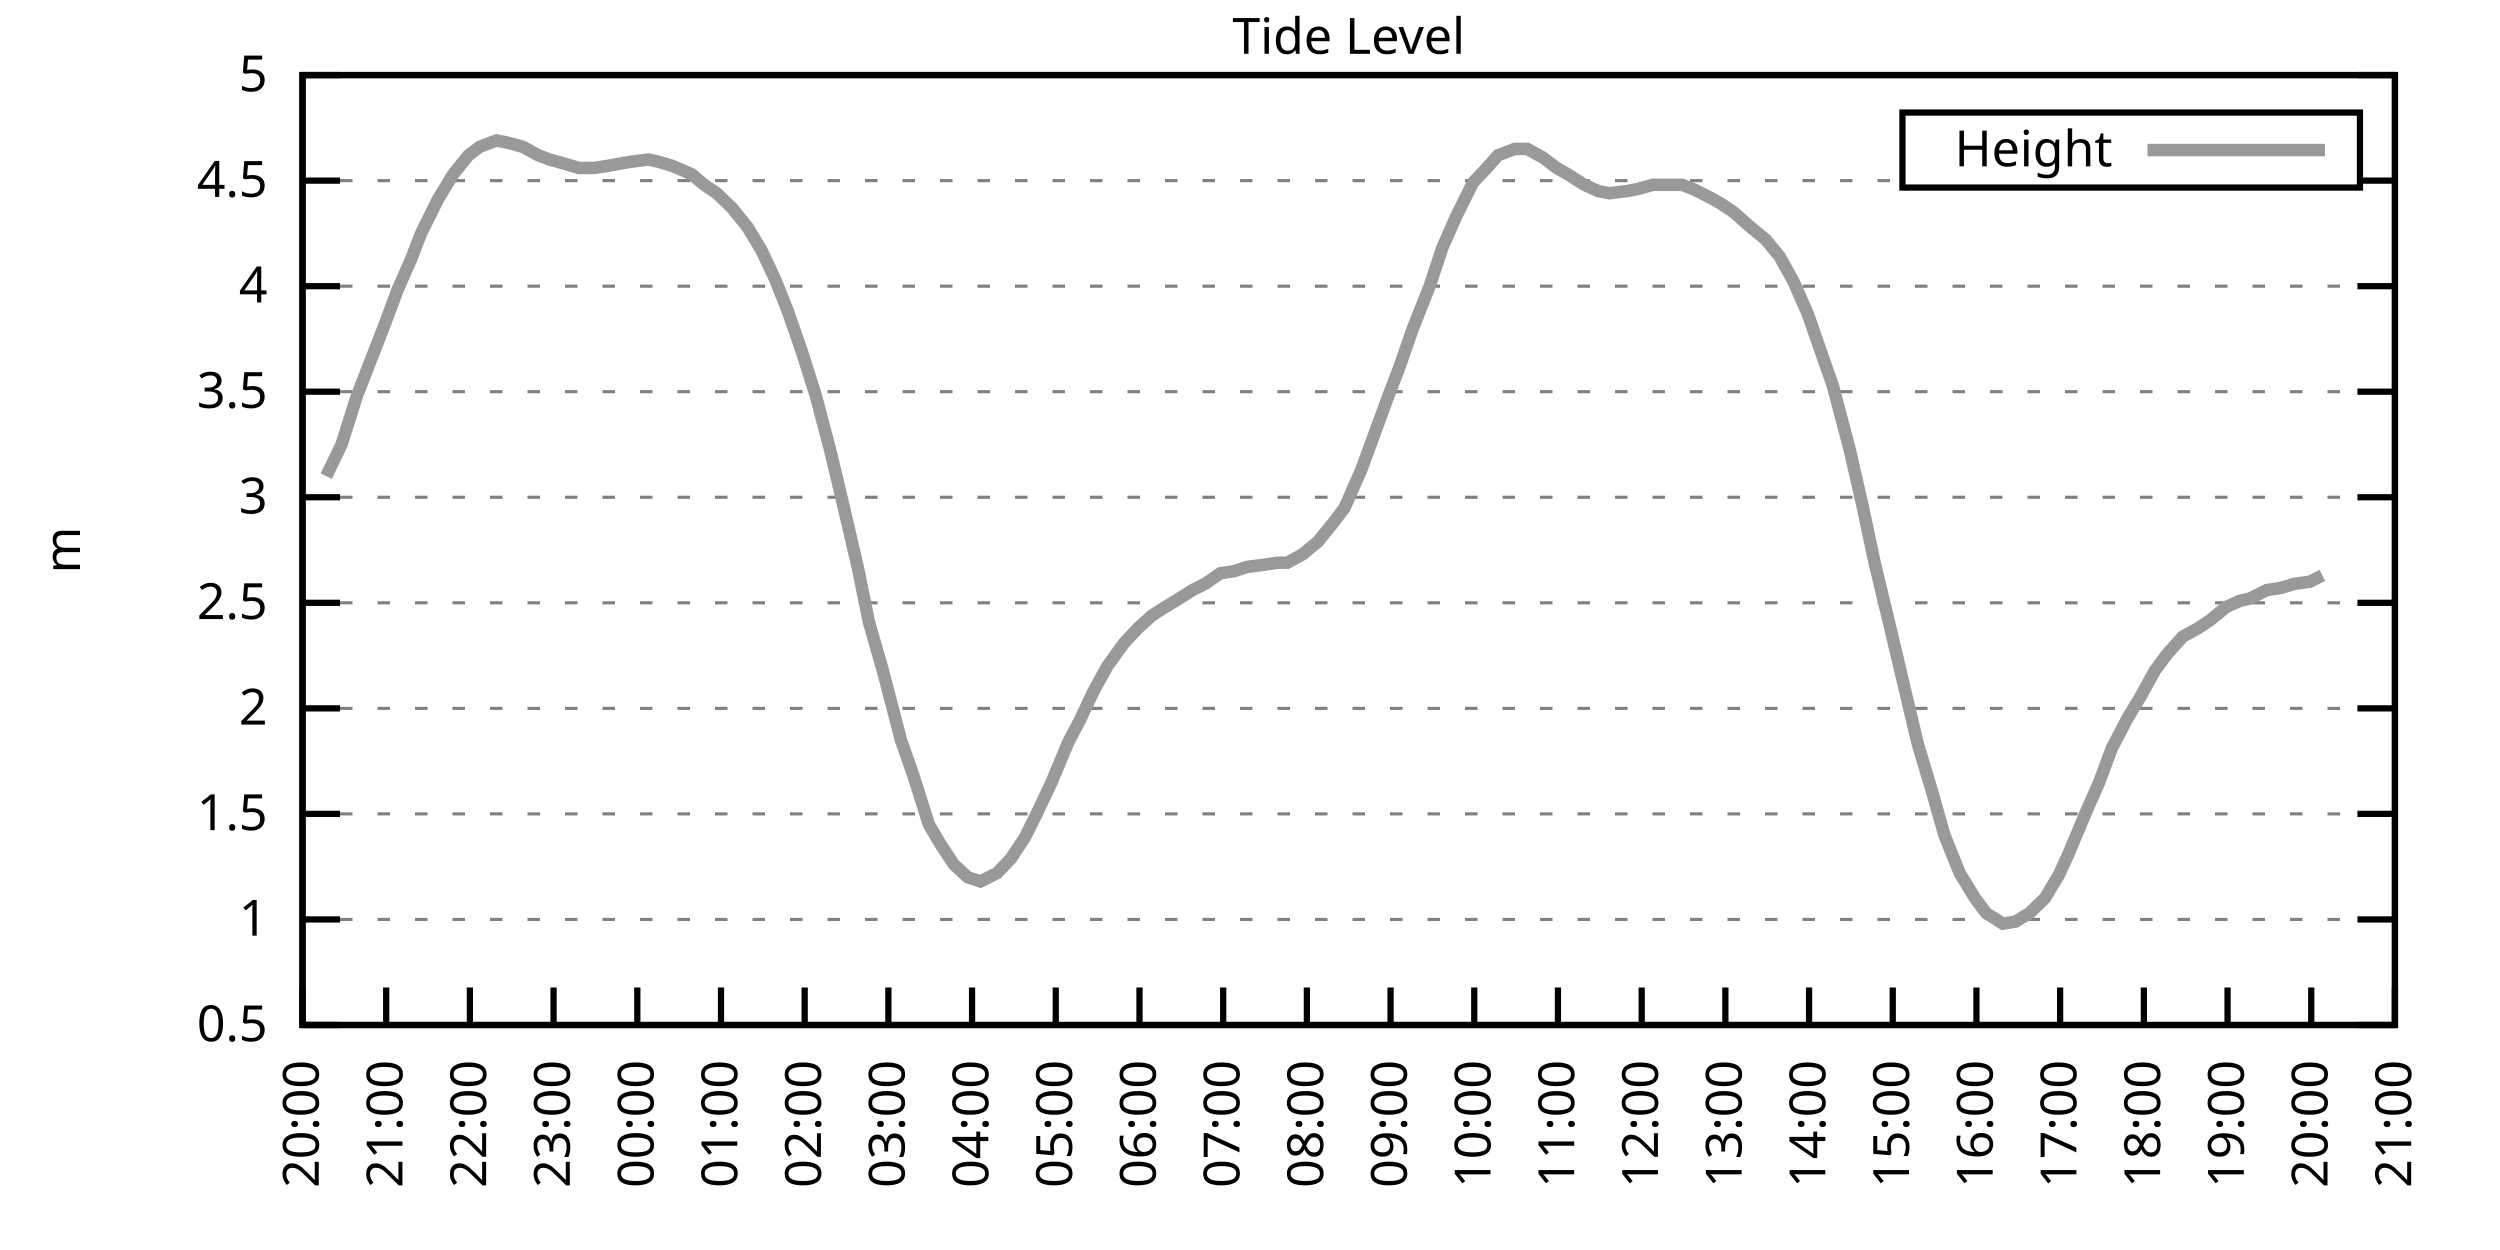
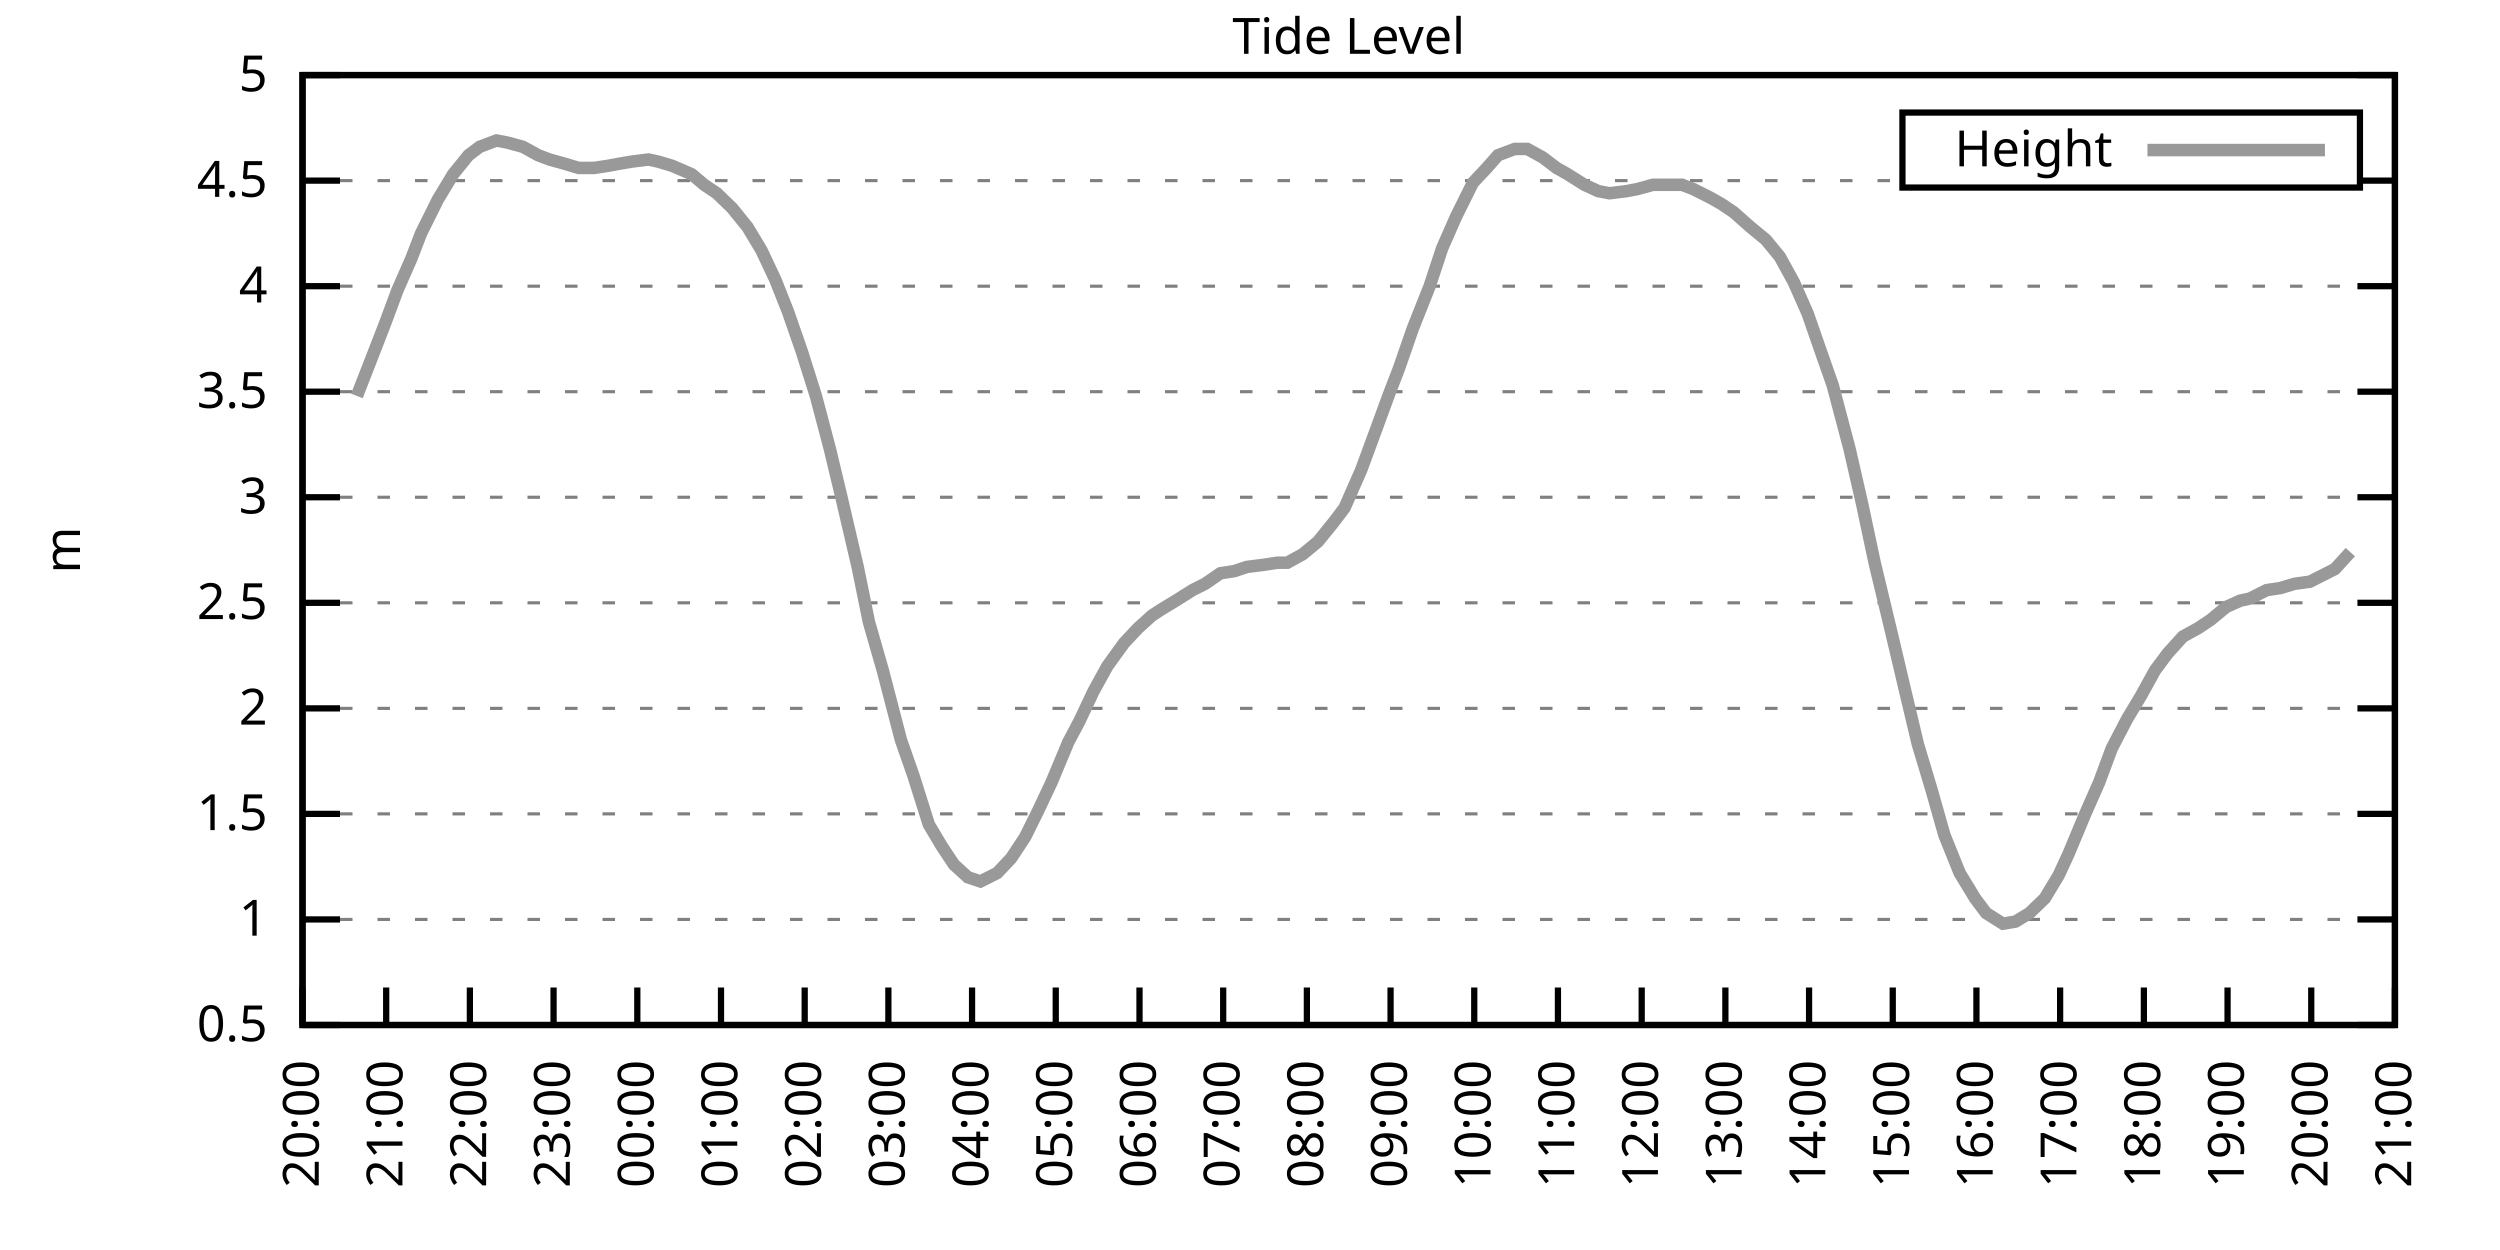
<svg xmlns="http://www.w3.org/2000/svg" xmlns:xlink="http://www.w3.org/1999/xlink" width="400" height="200" viewBox="0 0 400 200">
  <g id="gnuplot_canvas">
    <rect x="0" y="0" width="400" height="200" fill="none" />
    <defs>
      <circle id="gpDot" r="0.5" stroke-width="0.5" stroke="currentColor" />
      <path id="gpPt0" stroke-width="0.333" stroke="currentColor" d="M-1,0 h2 M0,-1 v2" />
      <path id="gpPt1" stroke-width="0.333" stroke="currentColor" d="M-1,-1 L1,1 M1,-1 L-1,1" />
      <path id="gpPt2" stroke-width="0.333" stroke="currentColor" d="M-1,0 L1,0 M0,-1 L0,1 M-1,-1 L1,1 M-1,1 L1,-1" />
      <rect id="gpPt3" stroke-width="0.333" stroke="currentColor" x="-1" y="-1" width="2" height="2" />
      <rect id="gpPt4" stroke-width="0.333" stroke="currentColor" fill="currentColor" x="-1" y="-1" width="2" height="2" />
      <circle id="gpPt5" stroke-width="0.333" stroke="currentColor" cx="0" cy="0" r="1" />
      <use xlink:href="#gpPt5" id="gpPt6" fill="currentColor" stroke="none" />
      <path id="gpPt7" stroke-width="0.333" stroke="currentColor" d="M0,-1.33 L-1.33,0.67 L1.33,0.67 z" />
      <use xlink:href="#gpPt7" id="gpPt8" fill="currentColor" stroke="none" />
      <use xlink:href="#gpPt7" id="gpPt9" stroke="currentColor" transform="rotate(180)" />
      <use xlink:href="#gpPt9" id="gpPt10" fill="currentColor" stroke="none" />
      <use xlink:href="#gpPt3" id="gpPt11" stroke="currentColor" transform="rotate(45)" />
      <use xlink:href="#gpPt11" id="gpPt12" fill="currentColor" stroke="none" />
      <path id="gpPt13" stroke-width="0.333" stroke="currentColor" d="M0,1.330 L1.265,0.411 L0.782,-1.067 L-0.782,-1.076 L-1.265,0.411 z" />
      <use xlink:href="#gpPt13" id="gpPt14" fill="currentColor" stroke="none" />
      <filter id="textbox" filterUnits="objectBoundingBox" x="0" y="0" height="1" width="1">
        <feFlood flood-color="white" flood-opacity="1" result="bgnd" />
        <feComposite in="SourceGraphic" in2="bgnd" operator="atop" />
      </filter>
      <filter id="greybox" filterUnits="objectBoundingBox" x="0" y="0" height="1" width="1">
        <feFlood flood-color="lightgrey" flood-opacity="1" result="grey" />
        <feComposite in="SourceGraphic" in2="grey" operator="atop" />
      </filter>
    </defs>
    <g fill="none" color="white" stroke="currentColor" stroke-width="1.00" stroke-linecap="butt" stroke-linejoin="miter">
</g>
    <g fill="none" color="black" stroke="currentColor" stroke-width="1.00" stroke-linecap="butt" stroke-linejoin="miter">
      <g stroke="none" shape-rendering="crispEdges">
        <polygon fill="rgb(255, 255, 255)" points="48.40,164.00 383.18,164.00 383.18,12.02 48.40,12.02 " />
      </g>
    </g>
    <g fill="none" color="black" stroke="currentColor" stroke-width="1.00" stroke-linecap="butt" stroke-linejoin="miter">
</g>
    <g fill="none" color="black" stroke="black" stroke-width="0.50" stroke-linecap="butt" stroke-linejoin="miter">
</g>
    <g fill="none" color="gray" stroke="currentColor" stroke-width="0.50" stroke-linecap="butt" stroke-linejoin="miter">
      <path stroke="gray" stroke-dasharray="2,4" class="gridline" d="M48.40,164.00 L383.19,164.00  " />
    </g>
    <g fill="none" color="gray" stroke="gray" stroke-width="1.00" stroke-linecap="butt" stroke-linejoin="miter">
</g>
    <g fill="none" color="black" stroke="currentColor" stroke-width="1.00" stroke-linecap="butt" stroke-linejoin="miter">
      <path stroke="black" d="M48.40,164.00 L54.40,164.00 M383.19,164.00 L377.19,164.00  " />
      <g transform="translate(42.80,166.60)" stroke="none" fill="black" font-family="Sans" font-size="8.00" text-anchor="end">
        <text>
          <tspan font-family="Sans"> 0.5</tspan>
        </text>
      </g>
    </g>
    <g fill="none" color="black" stroke="currentColor" stroke-width="1.00" stroke-linecap="butt" stroke-linejoin="miter">
</g>
    <g fill="none" color="black" stroke="black" stroke-width="0.50" stroke-linecap="butt" stroke-linejoin="miter">
</g>
    <g fill="none" color="gray" stroke="currentColor" stroke-width="0.50" stroke-linecap="butt" stroke-linejoin="miter">
      <path stroke="gray" stroke-dasharray="2,4" class="gridline" d="M48.40,147.11 L383.19,147.11  " />
    </g>
    <g fill="none" color="gray" stroke="gray" stroke-width="1.00" stroke-linecap="butt" stroke-linejoin="miter">
</g>
    <g fill="none" color="black" stroke="currentColor" stroke-width="1.00" stroke-linecap="butt" stroke-linejoin="miter">
      <path stroke="black" d="M48.40,147.11 L54.40,147.11 M383.19,147.11 L377.19,147.11  " />
      <g transform="translate(42.80,149.71)" stroke="none" fill="black" font-family="Sans" font-size="8.00" text-anchor="end">
        <text>
          <tspan font-family="Sans"> 1</tspan>
        </text>
      </g>
    </g>
    <g fill="none" color="black" stroke="currentColor" stroke-width="1.00" stroke-linecap="butt" stroke-linejoin="miter">
</g>
    <g fill="none" color="black" stroke="black" stroke-width="0.50" stroke-linecap="butt" stroke-linejoin="miter">
</g>
    <g fill="none" color="gray" stroke="currentColor" stroke-width="0.50" stroke-linecap="butt" stroke-linejoin="miter">
      <path stroke="gray" stroke-dasharray="2,4" class="gridline" d="M48.40,130.22 L383.19,130.22  " />
    </g>
    <g fill="none" color="gray" stroke="gray" stroke-width="1.00" stroke-linecap="butt" stroke-linejoin="miter">
</g>
    <g fill="none" color="black" stroke="currentColor" stroke-width="1.00" stroke-linecap="butt" stroke-linejoin="miter">
      <path stroke="black" d="M48.40,130.22 L54.40,130.22 M383.19,130.22 L377.19,130.22  " />
      <g transform="translate(42.80,132.82)" stroke="none" fill="black" font-family="Sans" font-size="8.00" text-anchor="end">
        <text>
          <tspan font-family="Sans"> 1.5</tspan>
        </text>
      </g>
    </g>
    <g fill="none" color="black" stroke="currentColor" stroke-width="1.00" stroke-linecap="butt" stroke-linejoin="miter">
</g>
    <g fill="none" color="black" stroke="black" stroke-width="0.50" stroke-linecap="butt" stroke-linejoin="miter">
</g>
    <g fill="none" color="gray" stroke="currentColor" stroke-width="0.50" stroke-linecap="butt" stroke-linejoin="miter">
      <path stroke="gray" stroke-dasharray="2,4" class="gridline" d="M48.40,113.34 L383.19,113.34  " />
    </g>
    <g fill="none" color="gray" stroke="gray" stroke-width="1.00" stroke-linecap="butt" stroke-linejoin="miter">
</g>
    <g fill="none" color="black" stroke="currentColor" stroke-width="1.00" stroke-linecap="butt" stroke-linejoin="miter">
      <path stroke="black" d="M48.40,113.34 L54.40,113.34 M383.19,113.34 L377.19,113.34  " />
      <g transform="translate(42.80,115.94)" stroke="none" fill="black" font-family="Sans" font-size="8.00" text-anchor="end">
        <text>
          <tspan font-family="Sans"> 2</tspan>
        </text>
      </g>
    </g>
    <g fill="none" color="black" stroke="currentColor" stroke-width="1.00" stroke-linecap="butt" stroke-linejoin="miter">
</g>
    <g fill="none" color="black" stroke="black" stroke-width="0.50" stroke-linecap="butt" stroke-linejoin="miter">
</g>
    <g fill="none" color="gray" stroke="currentColor" stroke-width="0.50" stroke-linecap="butt" stroke-linejoin="miter">
      <path stroke="gray" stroke-dasharray="2,4" class="gridline" d="M48.40,96.45 L383.19,96.45  " />
    </g>
    <g fill="none" color="gray" stroke="gray" stroke-width="1.00" stroke-linecap="butt" stroke-linejoin="miter">
</g>
    <g fill="none" color="black" stroke="currentColor" stroke-width="1.00" stroke-linecap="butt" stroke-linejoin="miter">
      <path stroke="black" d="M48.40,96.45 L54.40,96.45 M383.19,96.45 L377.19,96.45  " />
      <g transform="translate(42.80,99.05)" stroke="none" fill="black" font-family="Sans" font-size="8.00" text-anchor="end">
        <text>
          <tspan font-family="Sans"> 2.5</tspan>
        </text>
      </g>
    </g>
    <g fill="none" color="black" stroke="currentColor" stroke-width="1.00" stroke-linecap="butt" stroke-linejoin="miter">
</g>
    <g fill="none" color="black" stroke="black" stroke-width="0.50" stroke-linecap="butt" stroke-linejoin="miter">
</g>
    <g fill="none" color="gray" stroke="currentColor" stroke-width="0.50" stroke-linecap="butt" stroke-linejoin="miter">
      <path stroke="gray" stroke-dasharray="2,4" class="gridline" d="M48.40,79.56 L383.19,79.56  " />
    </g>
    <g fill="none" color="gray" stroke="gray" stroke-width="1.00" stroke-linecap="butt" stroke-linejoin="miter">
</g>
    <g fill="none" color="black" stroke="currentColor" stroke-width="1.00" stroke-linecap="butt" stroke-linejoin="miter">
      <path stroke="black" d="M48.40,79.56 L54.40,79.56 M383.19,79.56 L377.19,79.56  " />
      <g transform="translate(42.80,82.16)" stroke="none" fill="black" font-family="Sans" font-size="8.00" text-anchor="end">
        <text>
          <tspan font-family="Sans"> 3</tspan>
        </text>
      </g>
    </g>
    <g fill="none" color="black" stroke="currentColor" stroke-width="1.00" stroke-linecap="butt" stroke-linejoin="miter">
</g>
    <g fill="none" color="black" stroke="black" stroke-width="0.50" stroke-linecap="butt" stroke-linejoin="miter">
</g>
    <g fill="none" color="gray" stroke="currentColor" stroke-width="0.50" stroke-linecap="butt" stroke-linejoin="miter">
      <path stroke="gray" stroke-dasharray="2,4" class="gridline" d="M48.40,62.67 L383.19,62.67  " />
    </g>
    <g fill="none" color="gray" stroke="gray" stroke-width="1.00" stroke-linecap="butt" stroke-linejoin="miter">
</g>
    <g fill="none" color="black" stroke="currentColor" stroke-width="1.00" stroke-linecap="butt" stroke-linejoin="miter">
      <path stroke="black" d="M48.40,62.67 L54.40,62.67 M383.19,62.67 L377.19,62.67  " />
      <g transform="translate(42.80,65.27)" stroke="none" fill="black" font-family="Sans" font-size="8.00" text-anchor="end">
        <text>
          <tspan font-family="Sans"> 3.5</tspan>
        </text>
      </g>
    </g>
    <g fill="none" color="black" stroke="currentColor" stroke-width="1.00" stroke-linecap="butt" stroke-linejoin="miter">
</g>
    <g fill="none" color="black" stroke="black" stroke-width="0.50" stroke-linecap="butt" stroke-linejoin="miter">
</g>
    <g fill="none" color="gray" stroke="currentColor" stroke-width="0.50" stroke-linecap="butt" stroke-linejoin="miter">
      <path stroke="gray" stroke-dasharray="2,4" class="gridline" d="M48.40,45.79 L383.19,45.79  " />
    </g>
    <g fill="none" color="gray" stroke="gray" stroke-width="1.00" stroke-linecap="butt" stroke-linejoin="miter">
</g>
    <g fill="none" color="black" stroke="currentColor" stroke-width="1.00" stroke-linecap="butt" stroke-linejoin="miter">
      <path stroke="black" d="M48.40,45.79 L54.40,45.79 M383.19,45.79 L377.19,45.79  " />
      <g transform="translate(42.80,48.39)" stroke="none" fill="black" font-family="Sans" font-size="8.00" text-anchor="end">
        <text>
          <tspan font-family="Sans"> 4</tspan>
        </text>
      </g>
    </g>
    <g fill="none" color="black" stroke="currentColor" stroke-width="1.00" stroke-linecap="butt" stroke-linejoin="miter">
</g>
    <g fill="none" color="black" stroke="black" stroke-width="0.50" stroke-linecap="butt" stroke-linejoin="miter">
</g>
    <g fill="none" color="gray" stroke="currentColor" stroke-width="0.50" stroke-linecap="butt" stroke-linejoin="miter">
      <path stroke="gray" stroke-dasharray="2,4" class="gridline" d="M48.40,28.90 L304.39,28.90 M377.59,28.90 L383.19,28.90  " />
    </g>
    <g fill="none" color="gray" stroke="gray" stroke-width="1.00" stroke-linecap="butt" stroke-linejoin="miter">
</g>
    <g fill="none" color="black" stroke="currentColor" stroke-width="1.00" stroke-linecap="butt" stroke-linejoin="miter">
      <path stroke="black" d="M48.40,28.90 L54.40,28.90 M383.19,28.90 L377.19,28.90  " />
      <g transform="translate(42.80,31.50)" stroke="none" fill="black" font-family="Sans" font-size="8.00" text-anchor="end">
        <text>
          <tspan font-family="Sans"> 4.5</tspan>
        </text>
      </g>
    </g>
    <g fill="none" color="black" stroke="currentColor" stroke-width="1.00" stroke-linecap="butt" stroke-linejoin="miter">
</g>
    <g fill="none" color="black" stroke="black" stroke-width="0.50" stroke-linecap="butt" stroke-linejoin="miter">
</g>
    <g fill="none" color="gray" stroke="currentColor" stroke-width="0.50" stroke-linecap="butt" stroke-linejoin="miter">
      <path stroke="gray" stroke-dasharray="2,4" class="gridline" d="M48.40,12.01 L383.19,12.01  " />
    </g>
    <g fill="none" color="gray" stroke="gray" stroke-width="1.00" stroke-linecap="butt" stroke-linejoin="miter">
</g>
    <g fill="none" color="black" stroke="currentColor" stroke-width="1.00" stroke-linecap="butt" stroke-linejoin="miter">
      <path stroke="black" d="M48.40,12.01 L54.40,12.01 M383.19,12.01 L377.19,12.01  " />
      <g transform="translate(42.80,14.61)" stroke="none" fill="black" font-family="Sans" font-size="8.00" text-anchor="end">
        <text>
          <tspan font-family="Sans"> 5</tspan>
        </text>
      </g>
    </g>
    <g fill="none" color="black" stroke="currentColor" stroke-width="1.00" stroke-linecap="butt" stroke-linejoin="miter">
      <path stroke="black" d="M48.40,164.00 L48.40,158.00  " />
      <g transform="translate(51.00,169.60) rotate(270.00)" stroke="none" fill="black" font-family="Sans" font-size="8.00" text-anchor="end">
        <text>
          <tspan font-family="Sans">20:00</tspan>
        </text>
      </g>
    </g>
    <g fill="none" color="black" stroke="currentColor" stroke-width="1.00" stroke-linecap="butt" stroke-linejoin="miter">
      <path stroke="black" d="M61.79,164.00 L61.79,158.00  " />
      <g transform="translate(64.39,169.60) rotate(270.00)" stroke="none" fill="black" font-family="Sans" font-size="8.00" text-anchor="end">
        <text>
          <tspan font-family="Sans">21:00</tspan>
        </text>
      </g>
    </g>
    <g fill="none" color="black" stroke="currentColor" stroke-width="1.00" stroke-linecap="butt" stroke-linejoin="miter">
      <path stroke="black" d="M75.18,164.00 L75.18,158.00  " />
      <g transform="translate(77.78,169.60) rotate(270.00)" stroke="none" fill="black" font-family="Sans" font-size="8.00" text-anchor="end">
        <text>
          <tspan font-family="Sans">22:00</tspan>
        </text>
      </g>
    </g>
    <g fill="none" color="black" stroke="currentColor" stroke-width="1.00" stroke-linecap="butt" stroke-linejoin="miter">
      <path stroke="black" d="M88.57,164.00 L88.57,158.00  " />
      <g transform="translate(91.17,169.60) rotate(270.00)" stroke="none" fill="black" font-family="Sans" font-size="8.00" text-anchor="end">
        <text>
          <tspan font-family="Sans">23:00</tspan>
        </text>
      </g>
    </g>
    <g fill="none" color="black" stroke="currentColor" stroke-width="1.00" stroke-linecap="butt" stroke-linejoin="miter">
      <path stroke="black" d="M101.97,164.00 L101.97,158.00  " />
      <g transform="translate(104.57,169.60) rotate(270.00)" stroke="none" fill="black" font-family="Sans" font-size="8.00" text-anchor="end">
        <text>
          <tspan font-family="Sans">00:00</tspan>
        </text>
      </g>
    </g>
    <g fill="none" color="black" stroke="currentColor" stroke-width="1.00" stroke-linecap="butt" stroke-linejoin="miter">
      <path stroke="black" d="M115.36,164.00 L115.36,158.00  " />
      <g transform="translate(117.96,169.60) rotate(270.00)" stroke="none" fill="black" font-family="Sans" font-size="8.00" text-anchor="end">
        <text>
          <tspan font-family="Sans">01:00</tspan>
        </text>
      </g>
    </g>
    <g fill="none" color="black" stroke="currentColor" stroke-width="1.00" stroke-linecap="butt" stroke-linejoin="miter">
      <path stroke="black" d="M128.75,164.00 L128.75,158.00  " />
      <g transform="translate(131.35,169.60) rotate(270.00)" stroke="none" fill="black" font-family="Sans" font-size="8.00" text-anchor="end">
        <text>
          <tspan font-family="Sans">02:00</tspan>
        </text>
      </g>
    </g>
    <g fill="none" color="black" stroke="currentColor" stroke-width="1.00" stroke-linecap="butt" stroke-linejoin="miter">
      <path stroke="black" d="M142.14,164.00 L142.14,158.00  " />
      <g transform="translate(144.74,169.60) rotate(270.00)" stroke="none" fill="black" font-family="Sans" font-size="8.00" text-anchor="end">
        <text>
          <tspan font-family="Sans">03:00</tspan>
        </text>
      </g>
    </g>
    <g fill="none" color="black" stroke="currentColor" stroke-width="1.00" stroke-linecap="butt" stroke-linejoin="miter">
      <path stroke="black" d="M155.53,164.00 L155.53,158.00  " />
      <g transform="translate(158.13,169.60) rotate(270.00)" stroke="none" fill="black" font-family="Sans" font-size="8.00" text-anchor="end">
        <text>
          <tspan font-family="Sans">04:00</tspan>
        </text>
      </g>
    </g>
    <g fill="none" color="black" stroke="currentColor" stroke-width="1.00" stroke-linecap="butt" stroke-linejoin="miter">
      <path stroke="black" d="M168.92,164.00 L168.92,158.00  " />
      <g transform="translate(171.52,169.60) rotate(270.00)" stroke="none" fill="black" font-family="Sans" font-size="8.00" text-anchor="end">
        <text>
          <tspan font-family="Sans">05:00</tspan>
        </text>
      </g>
    </g>
    <g fill="none" color="black" stroke="currentColor" stroke-width="1.00" stroke-linecap="butt" stroke-linejoin="miter">
      <path stroke="black" d="M182.32,164.00 L182.32,158.00  " />
      <g transform="translate(184.92,169.60) rotate(270.00)" stroke="none" fill="black" font-family="Sans" font-size="8.00" text-anchor="end">
        <text>
          <tspan font-family="Sans">06:00</tspan>
        </text>
      </g>
    </g>
    <g fill="none" color="black" stroke="currentColor" stroke-width="1.00" stroke-linecap="butt" stroke-linejoin="miter">
      <path stroke="black" d="M195.71,164.00 L195.71,158.00  " />
      <g transform="translate(198.31,169.60) rotate(270.00)" stroke="none" fill="black" font-family="Sans" font-size="8.00" text-anchor="end">
        <text>
          <tspan font-family="Sans">07:00</tspan>
        </text>
      </g>
    </g>
    <g fill="none" color="black" stroke="currentColor" stroke-width="1.00" stroke-linecap="butt" stroke-linejoin="miter">
      <path stroke="black" d="M209.10,164.00 L209.10,158.00  " />
      <g transform="translate(211.70,169.60) rotate(270.00)" stroke="none" fill="black" font-family="Sans" font-size="8.00" text-anchor="end">
        <text>
          <tspan font-family="Sans">08:00</tspan>
        </text>
      </g>
    </g>
    <g fill="none" color="black" stroke="currentColor" stroke-width="1.00" stroke-linecap="butt" stroke-linejoin="miter">
      <path stroke="black" d="M222.49,164.00 L222.49,158.00  " />
      <g transform="translate(225.09,169.60) rotate(270.00)" stroke="none" fill="black" font-family="Sans" font-size="8.00" text-anchor="end">
        <text>
          <tspan font-family="Sans">09:00</tspan>
        </text>
      </g>
    </g>
    <g fill="none" color="black" stroke="currentColor" stroke-width="1.00" stroke-linecap="butt" stroke-linejoin="miter">
      <path stroke="black" d="M235.88,164.00 L235.88,158.00  " />
      <g transform="translate(238.48,169.60) rotate(270.00)" stroke="none" fill="black" font-family="Sans" font-size="8.00" text-anchor="end">
        <text>
          <tspan font-family="Sans">10:00</tspan>
        </text>
      </g>
    </g>
    <g fill="none" color="black" stroke="currentColor" stroke-width="1.00" stroke-linecap="butt" stroke-linejoin="miter">
      <path stroke="black" d="M249.27,164.00 L249.27,158.00  " />
      <g transform="translate(251.87,169.60) rotate(270.00)" stroke="none" fill="black" font-family="Sans" font-size="8.00" text-anchor="end">
        <text>
          <tspan font-family="Sans">11:00</tspan>
        </text>
      </g>
    </g>
    <g fill="none" color="black" stroke="currentColor" stroke-width="1.00" stroke-linecap="butt" stroke-linejoin="miter">
      <path stroke="black" d="M262.67,164.00 L262.67,158.00  " />
      <g transform="translate(265.27,169.60) rotate(270.00)" stroke="none" fill="black" font-family="Sans" font-size="8.00" text-anchor="end">
        <text>
          <tspan font-family="Sans">12:00</tspan>
        </text>
      </g>
    </g>
    <g fill="none" color="black" stroke="currentColor" stroke-width="1.00" stroke-linecap="butt" stroke-linejoin="miter">
      <path stroke="black" d="M276.06,164.00 L276.06,158.00  " />
      <g transform="translate(278.66,169.60) rotate(270.00)" stroke="none" fill="black" font-family="Sans" font-size="8.00" text-anchor="end">
        <text>
          <tspan font-family="Sans">13:00</tspan>
        </text>
      </g>
    </g>
    <g fill="none" color="black" stroke="currentColor" stroke-width="1.00" stroke-linecap="butt" stroke-linejoin="miter">
      <path stroke="black" d="M289.45,164.00 L289.45,158.00  " />
      <g transform="translate(292.05,169.60) rotate(270.00)" stroke="none" fill="black" font-family="Sans" font-size="8.00" text-anchor="end">
        <text>
          <tspan font-family="Sans">14:00</tspan>
        </text>
      </g>
    </g>
    <g fill="none" color="black" stroke="currentColor" stroke-width="1.00" stroke-linecap="butt" stroke-linejoin="miter">
      <path stroke="black" d="M302.84,164.00 L302.84,158.00  " />
      <g transform="translate(305.44,169.60) rotate(270.00)" stroke="none" fill="black" font-family="Sans" font-size="8.00" text-anchor="end">
        <text>
          <tspan font-family="Sans">15:00</tspan>
        </text>
      </g>
    </g>
    <g fill="none" color="black" stroke="currentColor" stroke-width="1.00" stroke-linecap="butt" stroke-linejoin="miter">
      <path stroke="black" d="M316.23,164.00 L316.23,158.00  " />
      <g transform="translate(318.83,169.60) rotate(270.00)" stroke="none" fill="black" font-family="Sans" font-size="8.00" text-anchor="end">
        <text>
          <tspan font-family="Sans">16:00</tspan>
        </text>
      </g>
    </g>
    <g fill="none" color="black" stroke="currentColor" stroke-width="1.00" stroke-linecap="butt" stroke-linejoin="miter">
      <path stroke="black" d="M329.62,164.00 L329.62,158.00  " />
      <g transform="translate(332.22,169.60) rotate(270.00)" stroke="none" fill="black" font-family="Sans" font-size="8.00" text-anchor="end">
        <text>
          <tspan font-family="Sans">17:00</tspan>
        </text>
      </g>
    </g>
    <g fill="none" color="black" stroke="currentColor" stroke-width="1.00" stroke-linecap="butt" stroke-linejoin="miter">
      <path stroke="black" d="M343.02,164.00 L343.02,158.00  " />
      <g transform="translate(345.62,169.60) rotate(270.00)" stroke="none" fill="black" font-family="Sans" font-size="8.00" text-anchor="end">
        <text>
          <tspan font-family="Sans">18:00</tspan>
        </text>
      </g>
    </g>
    <g fill="none" color="black" stroke="currentColor" stroke-width="1.00" stroke-linecap="butt" stroke-linejoin="miter">
      <path stroke="black" d="M356.41,164.00 L356.41,158.00  " />
      <g transform="translate(359.01,169.60) rotate(270.00)" stroke="none" fill="black" font-family="Sans" font-size="8.00" text-anchor="end">
        <text>
          <tspan font-family="Sans">19:00</tspan>
        </text>
      </g>
    </g>
    <g fill="none" color="black" stroke="currentColor" stroke-width="1.00" stroke-linecap="butt" stroke-linejoin="miter">
      <path stroke="black" d="M369.80,164.00 L369.80,158.00  " />
      <g transform="translate(372.40,169.60) rotate(270.00)" stroke="none" fill="black" font-family="Sans" font-size="8.00" text-anchor="end">
        <text>
          <tspan font-family="Sans">20:00</tspan>
        </text>
      </g>
    </g>
    <g fill="none" color="black" stroke="currentColor" stroke-width="1.00" stroke-linecap="butt" stroke-linejoin="miter">
      <path stroke="black" d="M383.19,164.00 L383.19,158.00  " />
      <g transform="translate(385.79,169.60) rotate(270.00)" stroke="none" fill="black" font-family="Sans" font-size="8.00" text-anchor="end">
        <text>
          <tspan font-family="Sans">21:00</tspan>
        </text>
      </g>
    </g>
    <g fill="none" color="black" stroke="currentColor" stroke-width="1.00" stroke-linecap="butt" stroke-linejoin="miter">
</g>
    <g fill="none" color="black" stroke="currentColor" stroke-width="1.00" stroke-linecap="butt" stroke-linejoin="miter">
      <path stroke="black" d="M48.40,12.01 L48.40,164.00 L383.19,164.00 L383.19,12.01 L48.40,12.01 Z  " />
    </g>
    <g fill="none" color="black" stroke="currentColor" stroke-width="1.00" stroke-linecap="butt" stroke-linejoin="miter">
</g>
    <g fill="none" color="black" stroke="currentColor" stroke-width="1.00" stroke-linecap="butt" stroke-linejoin="miter">
      <path stroke="black" d="M304.39,30.01 L304.39,18.01 L377.59,18.01 L377.59,30.01 L304.39,30.01 Z  " />
    </g>
    <g id="Tide_level_plot_1">
      <g fill="none" color="white" stroke="black" stroke-width="2.00" stroke-linecap="butt" stroke-linejoin="miter">
</g>
      <g fill="none" color="black" stroke="currentColor" stroke-width="2.00" stroke-linecap="butt" stroke-linejoin="miter">
        <g transform="translate(337.99,26.61)" stroke="none" fill="black" font-family="Sans" font-size="8.00" text-anchor="end">
          <text>
            <tspan font-family="Sans">Height</tspan>
          </text>
        </g>
      </g>
      <g fill="none" color="black" stroke="currentColor" stroke-width="2.00" stroke-linecap="butt" stroke-linejoin="miter">
-         <path stroke="rgb(153, 153, 153)" d="M343.59,24.01 L371.99,24.01 M52.19,76.18 L54.65,71.12 L57.10,63.35 L59.34,57.61 L61.57,51.87 L63.58,46.46   L65.81,41.39 L67.37,37.34 L70.05,31.94 L72.50,27.88 L74.96,24.84 L76.75,23.49 L79.42,22.48 L81.21,22.82   L83.66,23.49 L86.12,24.84 L87.91,25.52 L90.36,26.20 L92.59,26.87 L95.05,26.87 L97.28,26.53 L99.06,26.20   L101.07,25.86 L103.75,25.52 L105.31,25.86 L107.55,26.53 L110.67,27.88 L112.68,29.57 L114.69,30.92 L117.14,33.29   L119.60,36.33 L121.83,40.04 L124.06,44.77 L126.07,49.84 L128.30,56.26 L130.54,63.35 L132.77,71.79 L134.55,79.22   L137.23,90.71 L139.02,99.49 L141.25,107.26 L144.15,118.40 L146.16,124.14 L148.61,131.91 L150.62,135.29 L152.63,138.33   L154.86,140.36 L156.87,141.03 L159.55,139.68 L161.78,137.32 L164.01,133.94 L166.02,129.89 L168.25,125.16 L170.93,118.74   L172.72,115.36 L174.95,110.63 L177.18,106.58 L179.86,102.87 L182.09,100.50 L184.32,98.48 L185.89,97.46 L188.12,96.11   L190.80,94.42 L192.81,93.41 L195.26,91.72 L197.49,91.38 L199.50,90.71 L202.18,90.37 L204.41,90.03 L205.97,90.03   L208.43,88.68 L210.88,86.65 L213.34,83.61 L215.13,81.25 L217.80,75.17 L220.04,69.09 L222.27,63.01 L223.83,58.96   L226.06,52.54 L228.74,45.79 L230.75,39.71 L232.98,34.64 L235.66,29.24 L237.89,26.87 L239.68,24.84 L242.36,23.83   L244.36,23.83 L246.82,25.18 L249.05,26.87 L250.84,27.88 L253.51,29.57 L255.75,30.59 L257.53,30.92 L260.21,30.59   L262.00,30.25 L264.45,29.57 L266.68,29.57 L269.14,29.57 L270.92,30.25 L273.60,31.60 L275.39,32.61 L277.40,33.96   L280.07,36.33 L282.53,38.35 L284.76,41.06 L286.99,45.11 L289.23,50.18 L291.46,56.59 L293.24,61.66 L295.92,71.79   L297.93,80.57 L299.94,90.03 L302.62,101.18 L304.85,110.63 L306.86,119.08 L309.09,126.51 L311.10,133.60 L313.55,139.68   L316.01,143.73 L317.79,146.10 L320.47,147.79 L322.48,147.45 L324.71,146.10 L327.17,143.73 L329.40,140.02 L330.96,136.64   L333.64,130.22 L335.87,125.16 L337.88,119.75 L340.34,115.03 L342.57,111.31 L344.80,107.26 L346.81,104.56 L349.26,101.85   L351.72,100.50 L353.73,99.15 L356.18,97.12 L358.42,96.11 L359.98,95.77 L362.66,94.42 L364.89,94.08 L367.12,93.41   L369.58,93.07 L371.58,92.06  " />
+         <path stroke="rgb(153, 153, 153)" d="M343.59,24.01 L371.99,24.01 M57.10,63.35 L59.34,57.61 L61.57,51.87 L63.58,46.46 L65.81,41.39 L67.37,37.34   L70.05,31.94 L72.50,27.88 L74.96,24.84 L76.75,23.49 L79.42,22.48 L81.21,22.82 L83.66,23.49 L86.12,24.84   L87.91,25.52 L90.36,26.20 L92.59,26.87 L95.05,26.87 L97.28,26.53 L99.06,26.20 L101.07,25.86 L103.75,25.52   L105.31,25.86 L107.55,26.53 L110.67,27.88 L112.68,29.57 L114.69,30.92 L117.14,33.29 L119.60,36.33 L121.83,40.04   L124.06,44.77 L126.07,49.84 L128.30,56.26 L130.54,63.35 L132.77,71.79 L134.55,79.22 L137.23,90.71 L139.02,99.49   L141.25,107.26 L144.15,118.40 L146.16,124.14 L148.61,131.91 L150.62,135.29 L152.63,138.33 L154.86,140.36 L156.87,141.03   L159.55,139.68 L161.78,137.32 L164.01,133.94 L166.02,129.89 L168.25,125.16 L170.93,118.74 L172.72,115.36 L174.95,110.63   L177.18,106.58 L179.86,102.87 L182.09,100.50 L184.32,98.48 L185.89,97.46 L188.12,96.11 L190.80,94.42 L192.81,93.41   L195.26,91.72 L197.49,91.38 L199.50,90.71 L202.18,90.37 L204.41,90.03 L205.97,90.03 L208.43,88.68 L210.88,86.65   L213.34,83.61 L215.13,81.25 L217.80,75.17 L220.04,69.09 L222.27,63.01 L223.83,58.96 L226.06,52.54 L228.74,45.79   L230.75,39.71 L232.98,34.64 L235.66,29.24 L237.89,26.87 L239.68,24.84 L242.36,23.83 L244.36,23.83 L246.82,25.18   L249.05,26.87 L250.84,27.88 L253.51,29.57 L255.75,30.59 L257.53,30.92 L260.21,30.59 L262.00,30.25 L264.45,29.57   L266.68,29.57 L269.14,29.57 L270.92,30.25 L273.60,31.60 L275.39,32.61 L277.40,33.96 L280.07,36.33 L282.53,38.35   L284.76,41.06 L286.99,45.11 L289.23,50.18 L291.46,56.59 L293.24,61.66 L295.92,71.79 L297.93,80.57 L299.94,90.03   L302.62,101.18 L304.85,110.63 L306.86,119.08 L309.09,126.51 L311.10,133.60 L313.55,139.68 L316.01,143.73 L317.79,146.10   L320.47,147.79 L322.48,147.45 L324.71,146.10 L327.17,143.73 L329.40,140.02 L330.96,136.64 L333.64,130.22 L335.87,125.16   L337.88,119.75 L340.34,115.03 L342.57,111.31 L344.80,107.26 L346.81,104.56 L349.26,101.85 L351.72,100.50 L353.73,99.15   L356.18,97.12 L358.42,96.11 L359.98,95.77 L362.66,94.42 L364.89,94.08 L367.12,93.41 L369.58,93.07 L371.58,92.06   L373.59,91.04 L376.05,88.34  " />
      </g>
    </g>
    <g fill="none" color="black" stroke="currentColor" stroke-width="2.00" stroke-linecap="butt" stroke-linejoin="miter">
</g>
    <g fill="none" color="black" stroke="black" stroke-width="1.00" stroke-linecap="butt" stroke-linejoin="miter">
</g>
    <g fill="none" color="black" stroke="currentColor" stroke-width="1.00" stroke-linecap="butt" stroke-linejoin="miter">
      <path stroke="black" d="M48.40,12.01 L48.40,164.00 L383.19,164.00 L383.19,12.01 L48.40,12.01 Z  " />
      <g transform="translate(12.80,88.01) rotate(270.00)" stroke="none" fill="black" font-family="Sans" font-size="8.00" text-anchor="middle">
        <text>
          <tspan font-family="Sans">m</tspan>
        </text>
      </g>
    </g>
    <g fill="none" color="black" stroke="currentColor" stroke-width="1.00" stroke-linecap="butt" stroke-linejoin="miter">
</g>
    <g fill="none" color="black" stroke="currentColor" stroke-width="1.00" stroke-linecap="butt" stroke-linejoin="miter">
      <g transform="translate(215.79,8.61)" stroke="none" fill="black" font-family="Sans" font-size="8.00" text-anchor="middle">
        <text>
          <tspan font-family="Sans">Tide Level</tspan>
        </text>
      </g>
    </g>
    <g fill="none" color="black" stroke="currentColor" stroke-width="1.00" stroke-linecap="butt" stroke-linejoin="miter">
</g>
  </g>
</svg>
